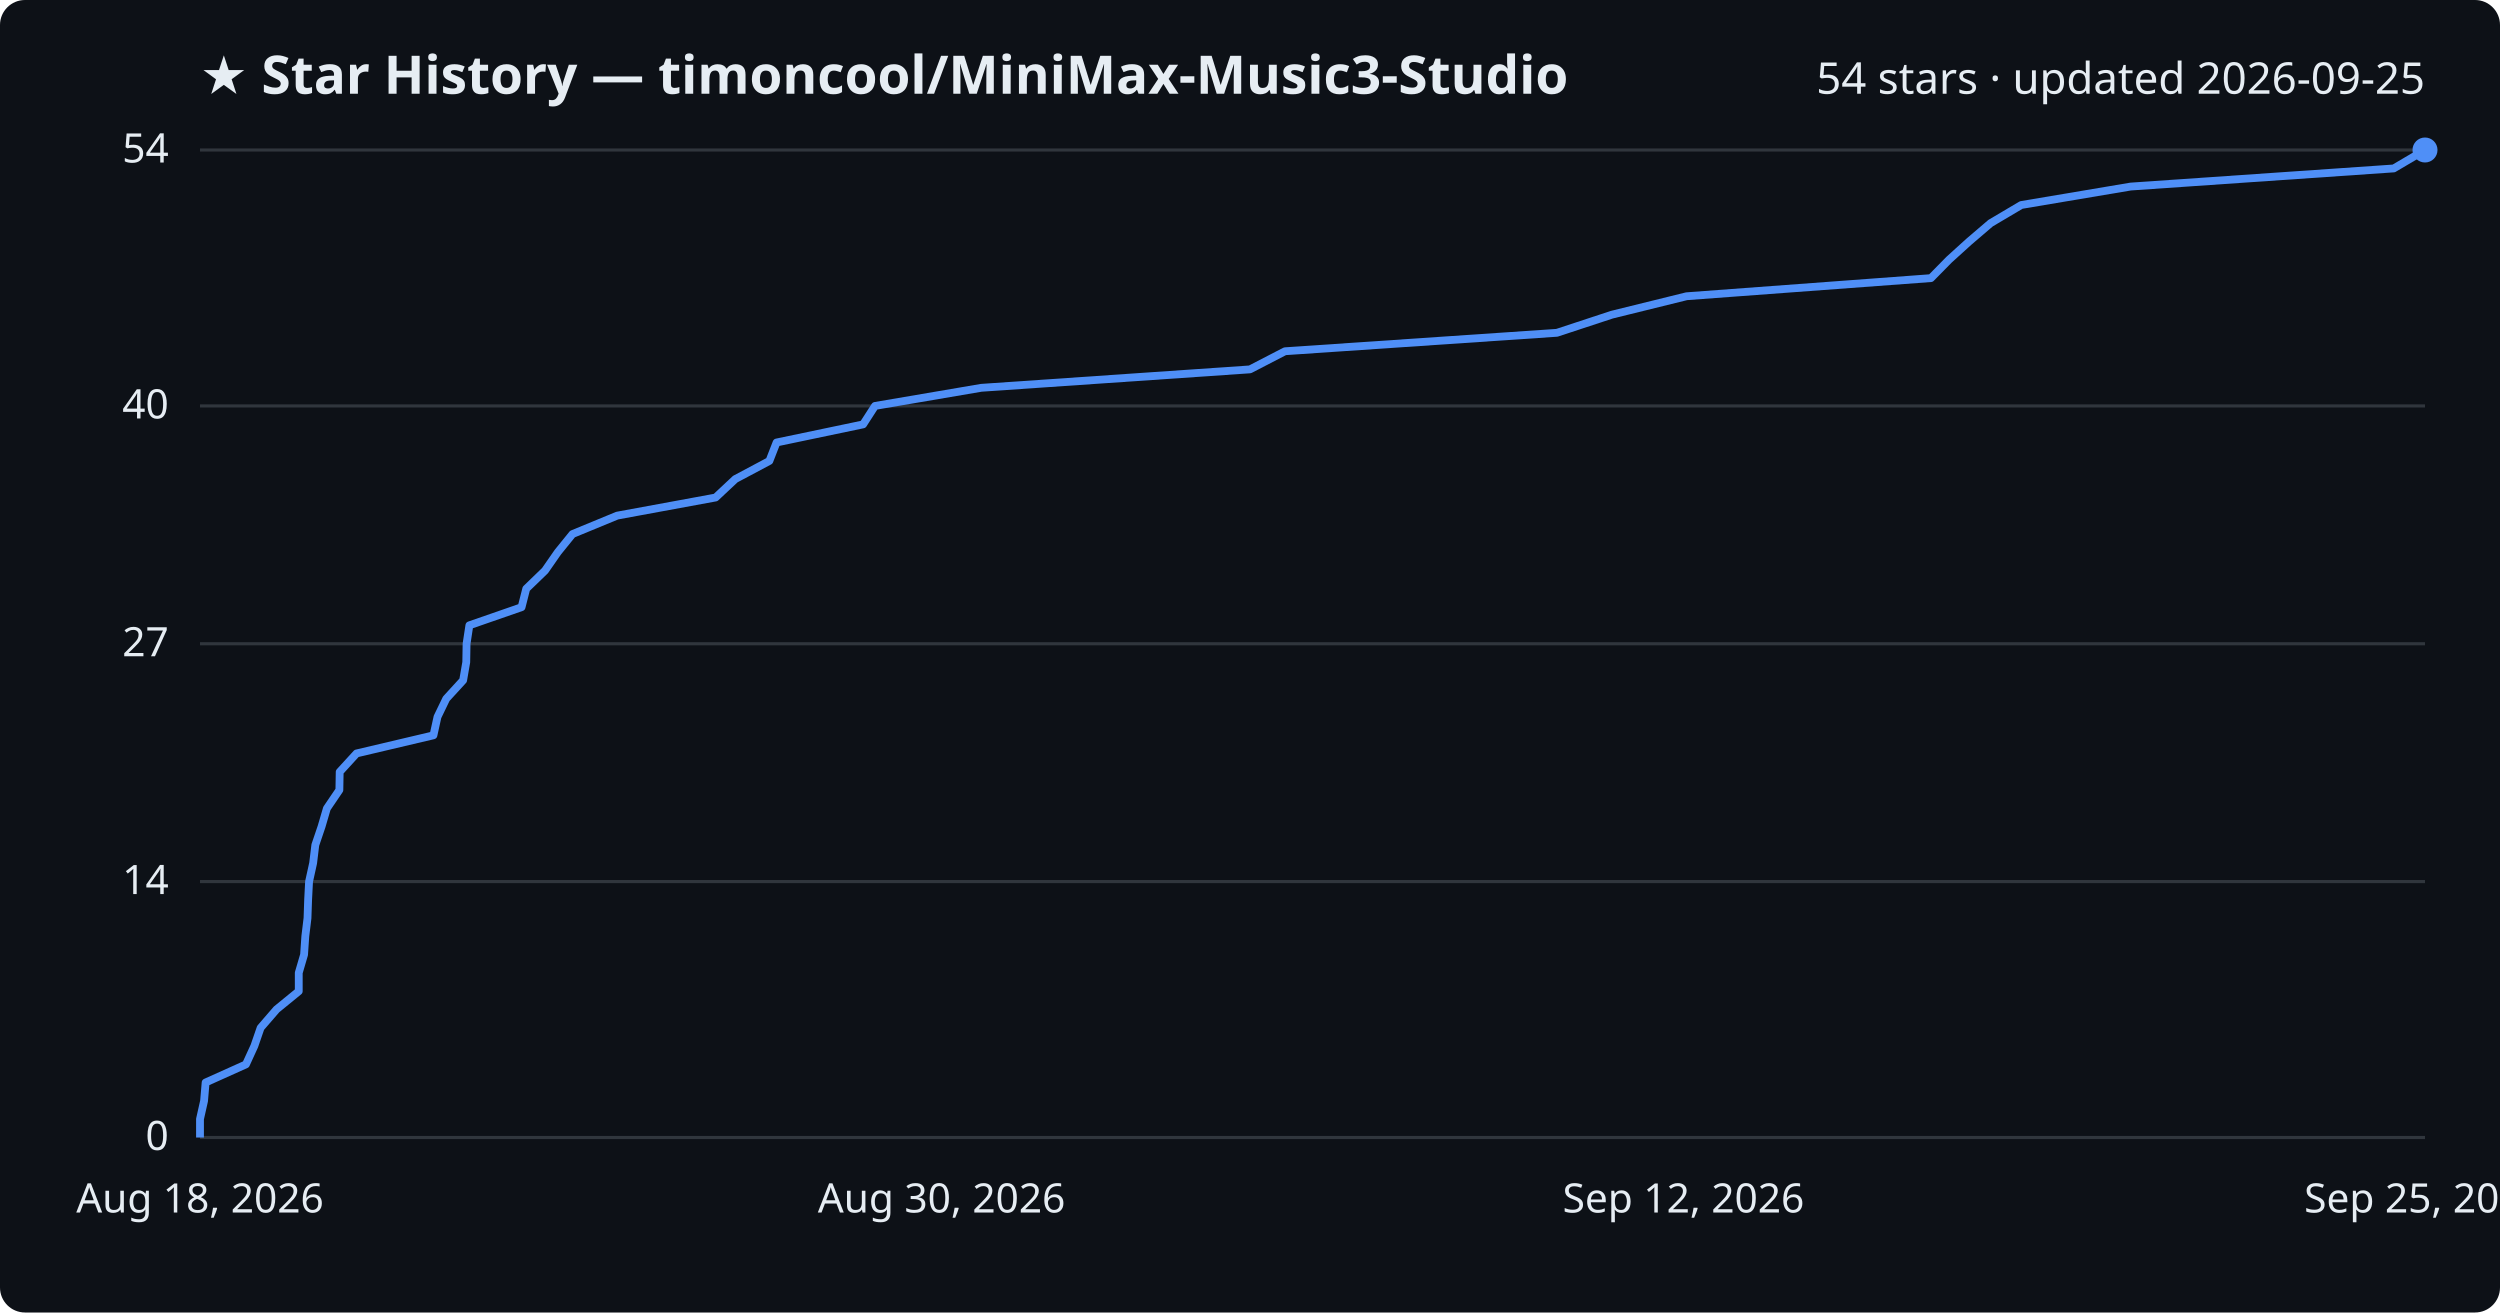
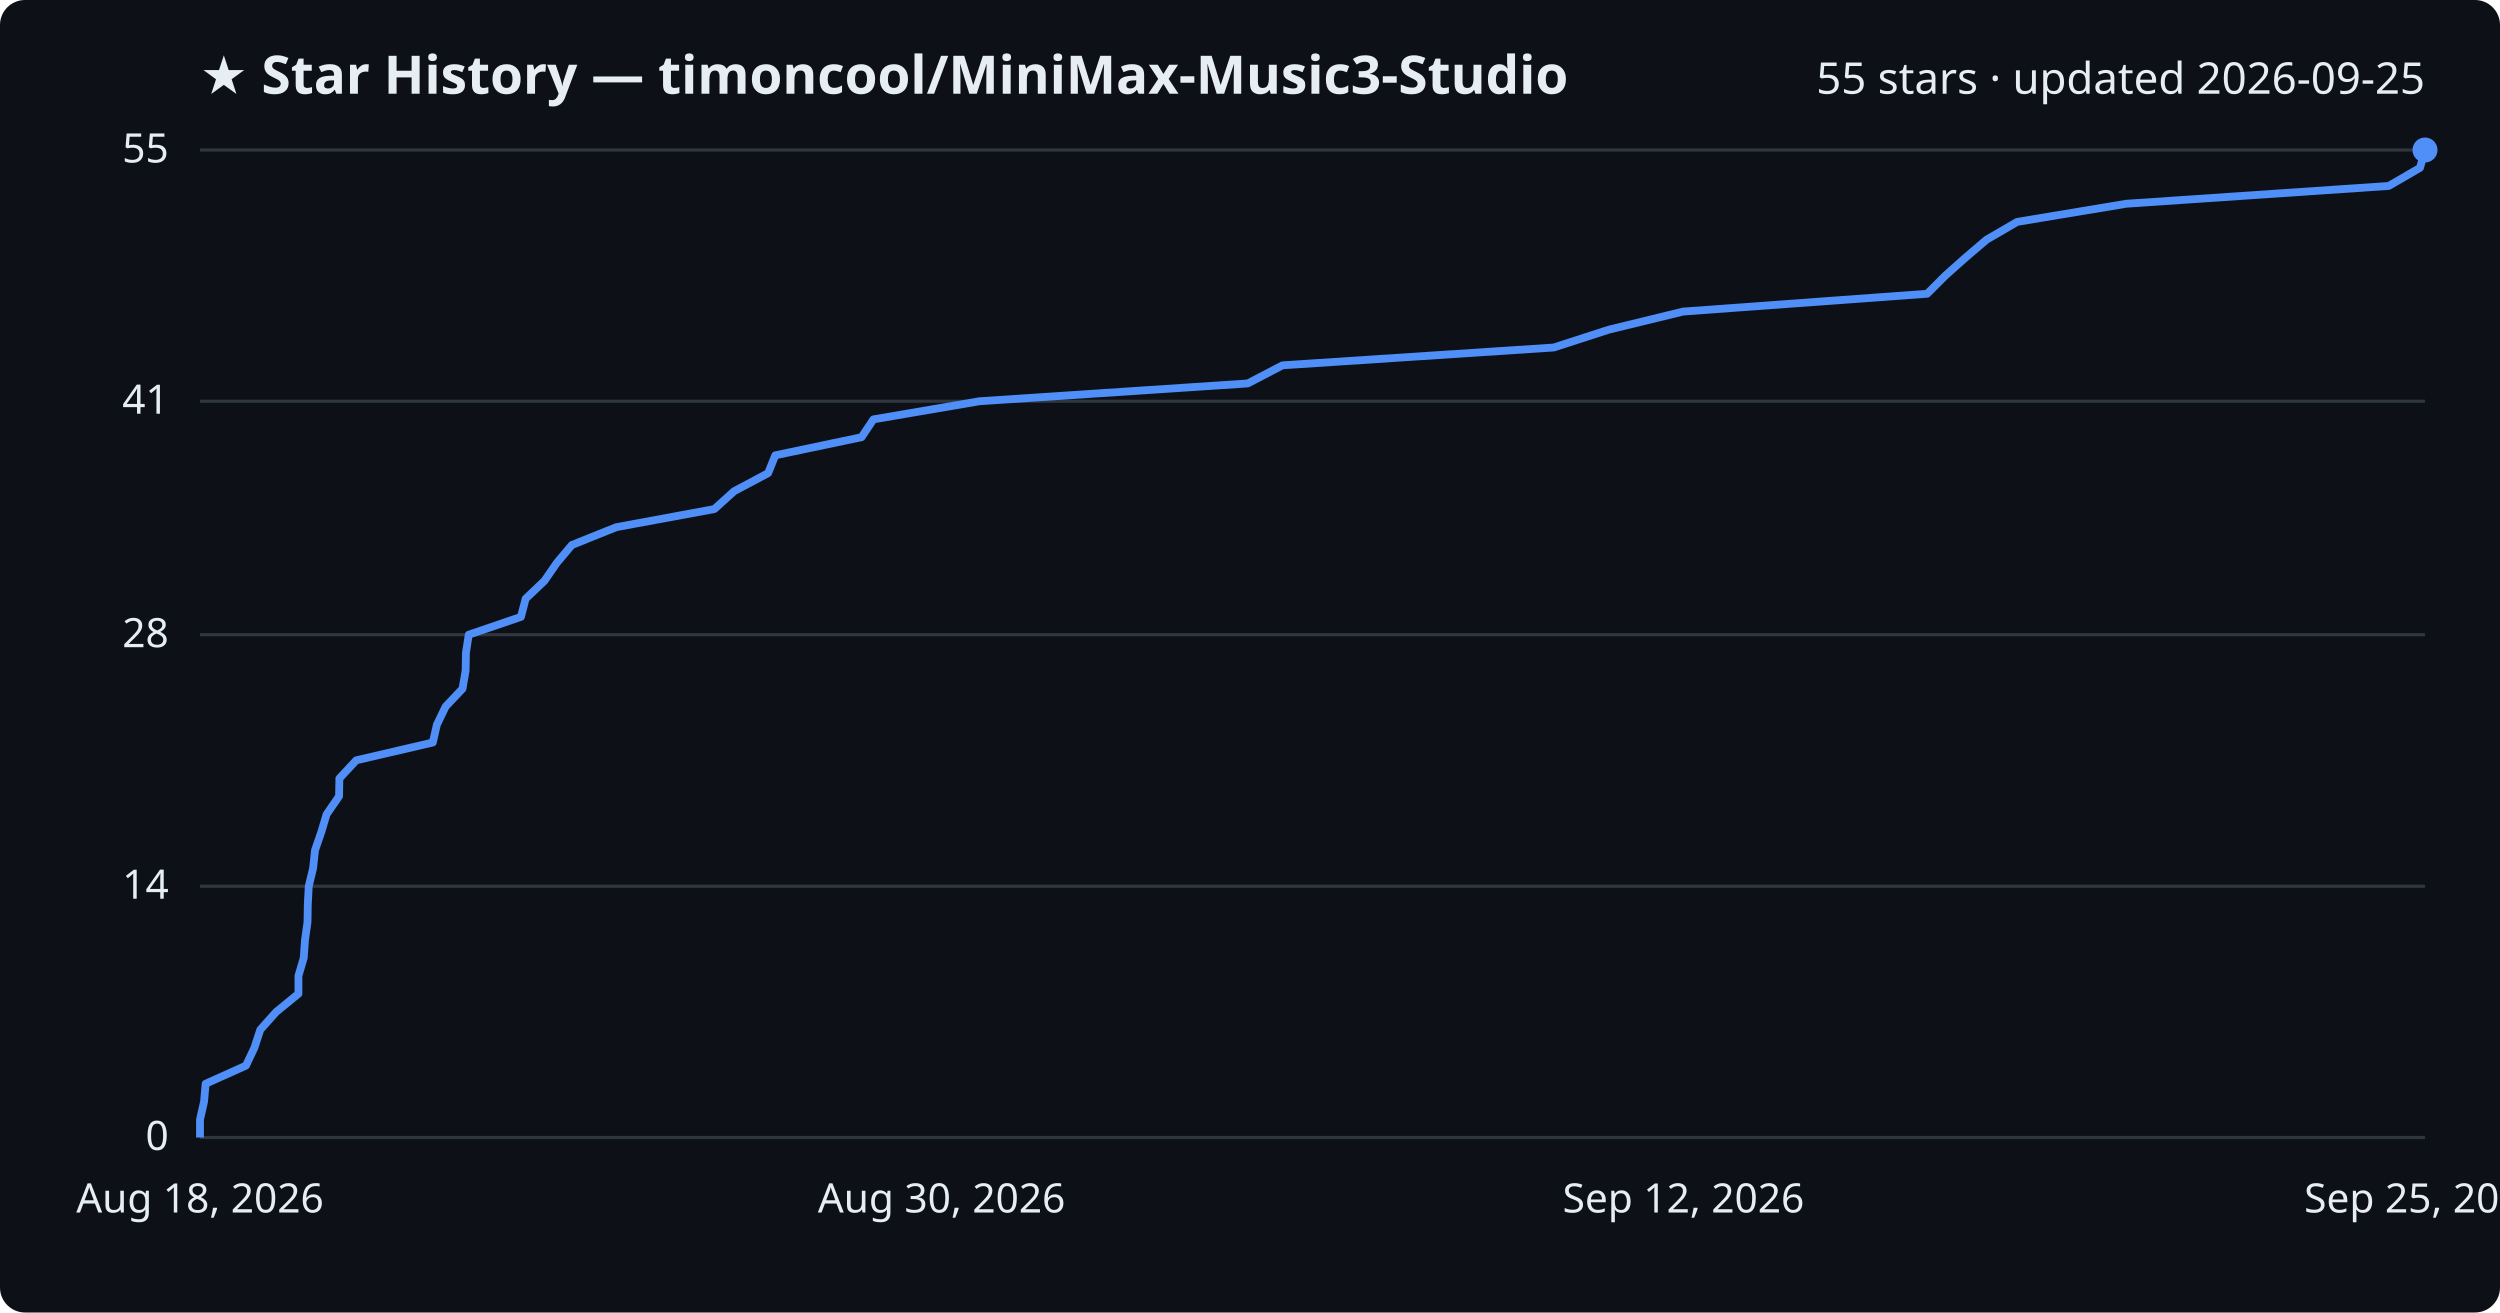
<svg xmlns="http://www.w3.org/2000/svg" viewBox="0 0 800 420" font-family="Segoe UI, sans-serif">
  <rect width="800" height="420" fill="#0d1117" rx="8" />
  <text x="64" y="30" fill="#e6edf3" font-size="17" font-weight="700">★ Star History — timoncool/MiniMax-Music3-Studio</text>
-   <text x="776" y="30" fill="#e6edf3" font-size="14" text-anchor="end">54 stars · updated 2026-09-25</text>
+   <text x="776" y="30" fill="#e6edf3" font-size="14" text-anchor="end">55 stars · updated 2026-09-25</text>
  <line x1="64" y1="364.0" x2="776" y2="364.0" stroke="#30363d" stroke-width="1" />
  <text x="54" y="368.0" fill="#e6edf3" font-size="13" text-anchor="end">0</text>
-   <line x1="64" y1="282.1" x2="776" y2="282.1" stroke="#30363d" stroke-width="1" />
-   <text x="54" y="286.1" fill="#e6edf3" font-size="13" text-anchor="end">14</text>
-   <line x1="64" y1="206.0" x2="776" y2="206.0" stroke="#30363d" stroke-width="1" />
-   <text x="54" y="210.0" fill="#e6edf3" font-size="13" text-anchor="end">27</text>
-   <line x1="64" y1="129.9" x2="776" y2="129.9" stroke="#30363d" stroke-width="1" />
-   <text x="54" y="133.9" fill="#e6edf3" font-size="13" text-anchor="end">40</text>
+   <line x1="64" y1="283.6" x2="776" y2="283.6" stroke="#30363d" stroke-width="1" />
+   <text x="54" y="287.6" fill="#e6edf3" font-size="13" text-anchor="end">14</text>
+   <line x1="64" y1="203.1" x2="776" y2="203.1" stroke="#30363d" stroke-width="1" />
+   <text x="54" y="207.1" fill="#e6edf3" font-size="13" text-anchor="end">28</text>
+   <line x1="64" y1="128.4" x2="776" y2="128.4" stroke="#30363d" stroke-width="1" />
+   <text x="54" y="132.4" fill="#e6edf3" font-size="13" text-anchor="end">41</text>
  <line x1="64" y1="48.0" x2="776" y2="48.0" stroke="#30363d" stroke-width="1" />
-   <text x="54" y="52.0" fill="#e6edf3" font-size="13" text-anchor="end">54</text>
-   <path d="M64.0,364.0 L64.0,358.1 L65.3,352.3 L65.8,346.4 L78.7,340.6 L81.4,334.7 L83.4,328.9 L88.5,323.0 L95.6,317.2 L95.6,311.3 L97.3,305.5 L97.7,299.6 L98.4,293.8 L98.6,287.9 L98.9,282.1 L100.2,276.2 L100.9,270.4 L102.9,264.5 L104.6,258.7 L108.6,252.8 L108.7,247.0 L114.1,241.1 L138.7,235.3 L140.0,229.4 L142.8,223.6 L148.2,217.7 L149.2,211.9 L149.3,206.0 L150.2,200.1 L166.9,194.3 L168.4,188.4 L174.4,182.6 L178.5,176.7 L183.2,170.9 L197.5,165.0 L229.0,159.2 L235.3,153.3 L246.2,147.5 L248.5,141.6 L276.2,135.8 L280.0,129.9 L314.0,124.1 L400.0,118.2 L411.2,112.4 L498.2,106.5 L515.8,100.7 L539.7,94.8 L617.9,89.0 L623.7,83.1 L630.1,77.3 L637.0,71.4 L646.8,65.6 L681.8,59.7 L766.0,53.9 L776.0,48.0 L776.0,48.0" fill="none" stroke="#4f8ff7" stroke-width="2.5" stroke-linejoin="round" />
+   <text x="54" y="52.0" fill="#e6edf3" font-size="13" text-anchor="end">55</text>
+   <path d="M64.0,364.0 L64.0,358.3 L65.3,352.5 L65.8,346.8 L78.7,341.0 L81.4,335.3 L83.3,329.5 L88.4,323.8 L95.5,318.0 L95.5,312.3 L97.2,306.5 L97.6,300.8 L98.4,295.1 L98.5,289.3 L98.8,283.6 L100.2,277.8 L100.8,272.1 L102.8,266.3 L104.5,260.6 L108.5,254.8 L108.6,249.1 L114.0,243.3 L138.5,237.6 L139.8,231.9 L142.6,226.1 L148.0,220.4 L149.0,214.6 L149.1,208.9 L150.0,203.1 L166.7,197.4 L168.2,191.6 L174.2,185.9 L178.2,180.1 L183.0,174.4 L197.2,168.7 L228.6,162.9 L234.9,157.2 L245.8,151.4 L248.1,145.7 L275.7,139.9 L279.5,134.2 L313.4,128.4 L399.3,122.7 L410.4,116.9 L497.2,111.2 L514.8,105.5 L538.6,99.7 L616.7,94.0 L622.5,88.2 L628.9,82.5 L635.7,76.7 L645.5,71.0 L680.4,65.2 L764.4,59.5 L774.4,53.7 L776.0,48.0 L776.0,48.0" fill="none" stroke="#4f8ff7" stroke-width="2.5" stroke-linejoin="round" />
  <circle cx="776.0" cy="48.0" r="4" fill="#4f8ff7" />
  <text x="64.0" y="388" fill="#e6edf3" font-size="13" text-anchor="middle">Aug 18, 2026</text>
  <text x="301.3" y="388" fill="#e6edf3" font-size="13" text-anchor="middle">Aug 30, 2026</text>
  <text x="538.7" y="388" fill="#e6edf3" font-size="13" text-anchor="middle">Sep 12, 2026</text>
  <text x="776.0" y="388" fill="#e6edf3" font-size="13" text-anchor="middle">Sep 25, 2026</text>
</svg>
